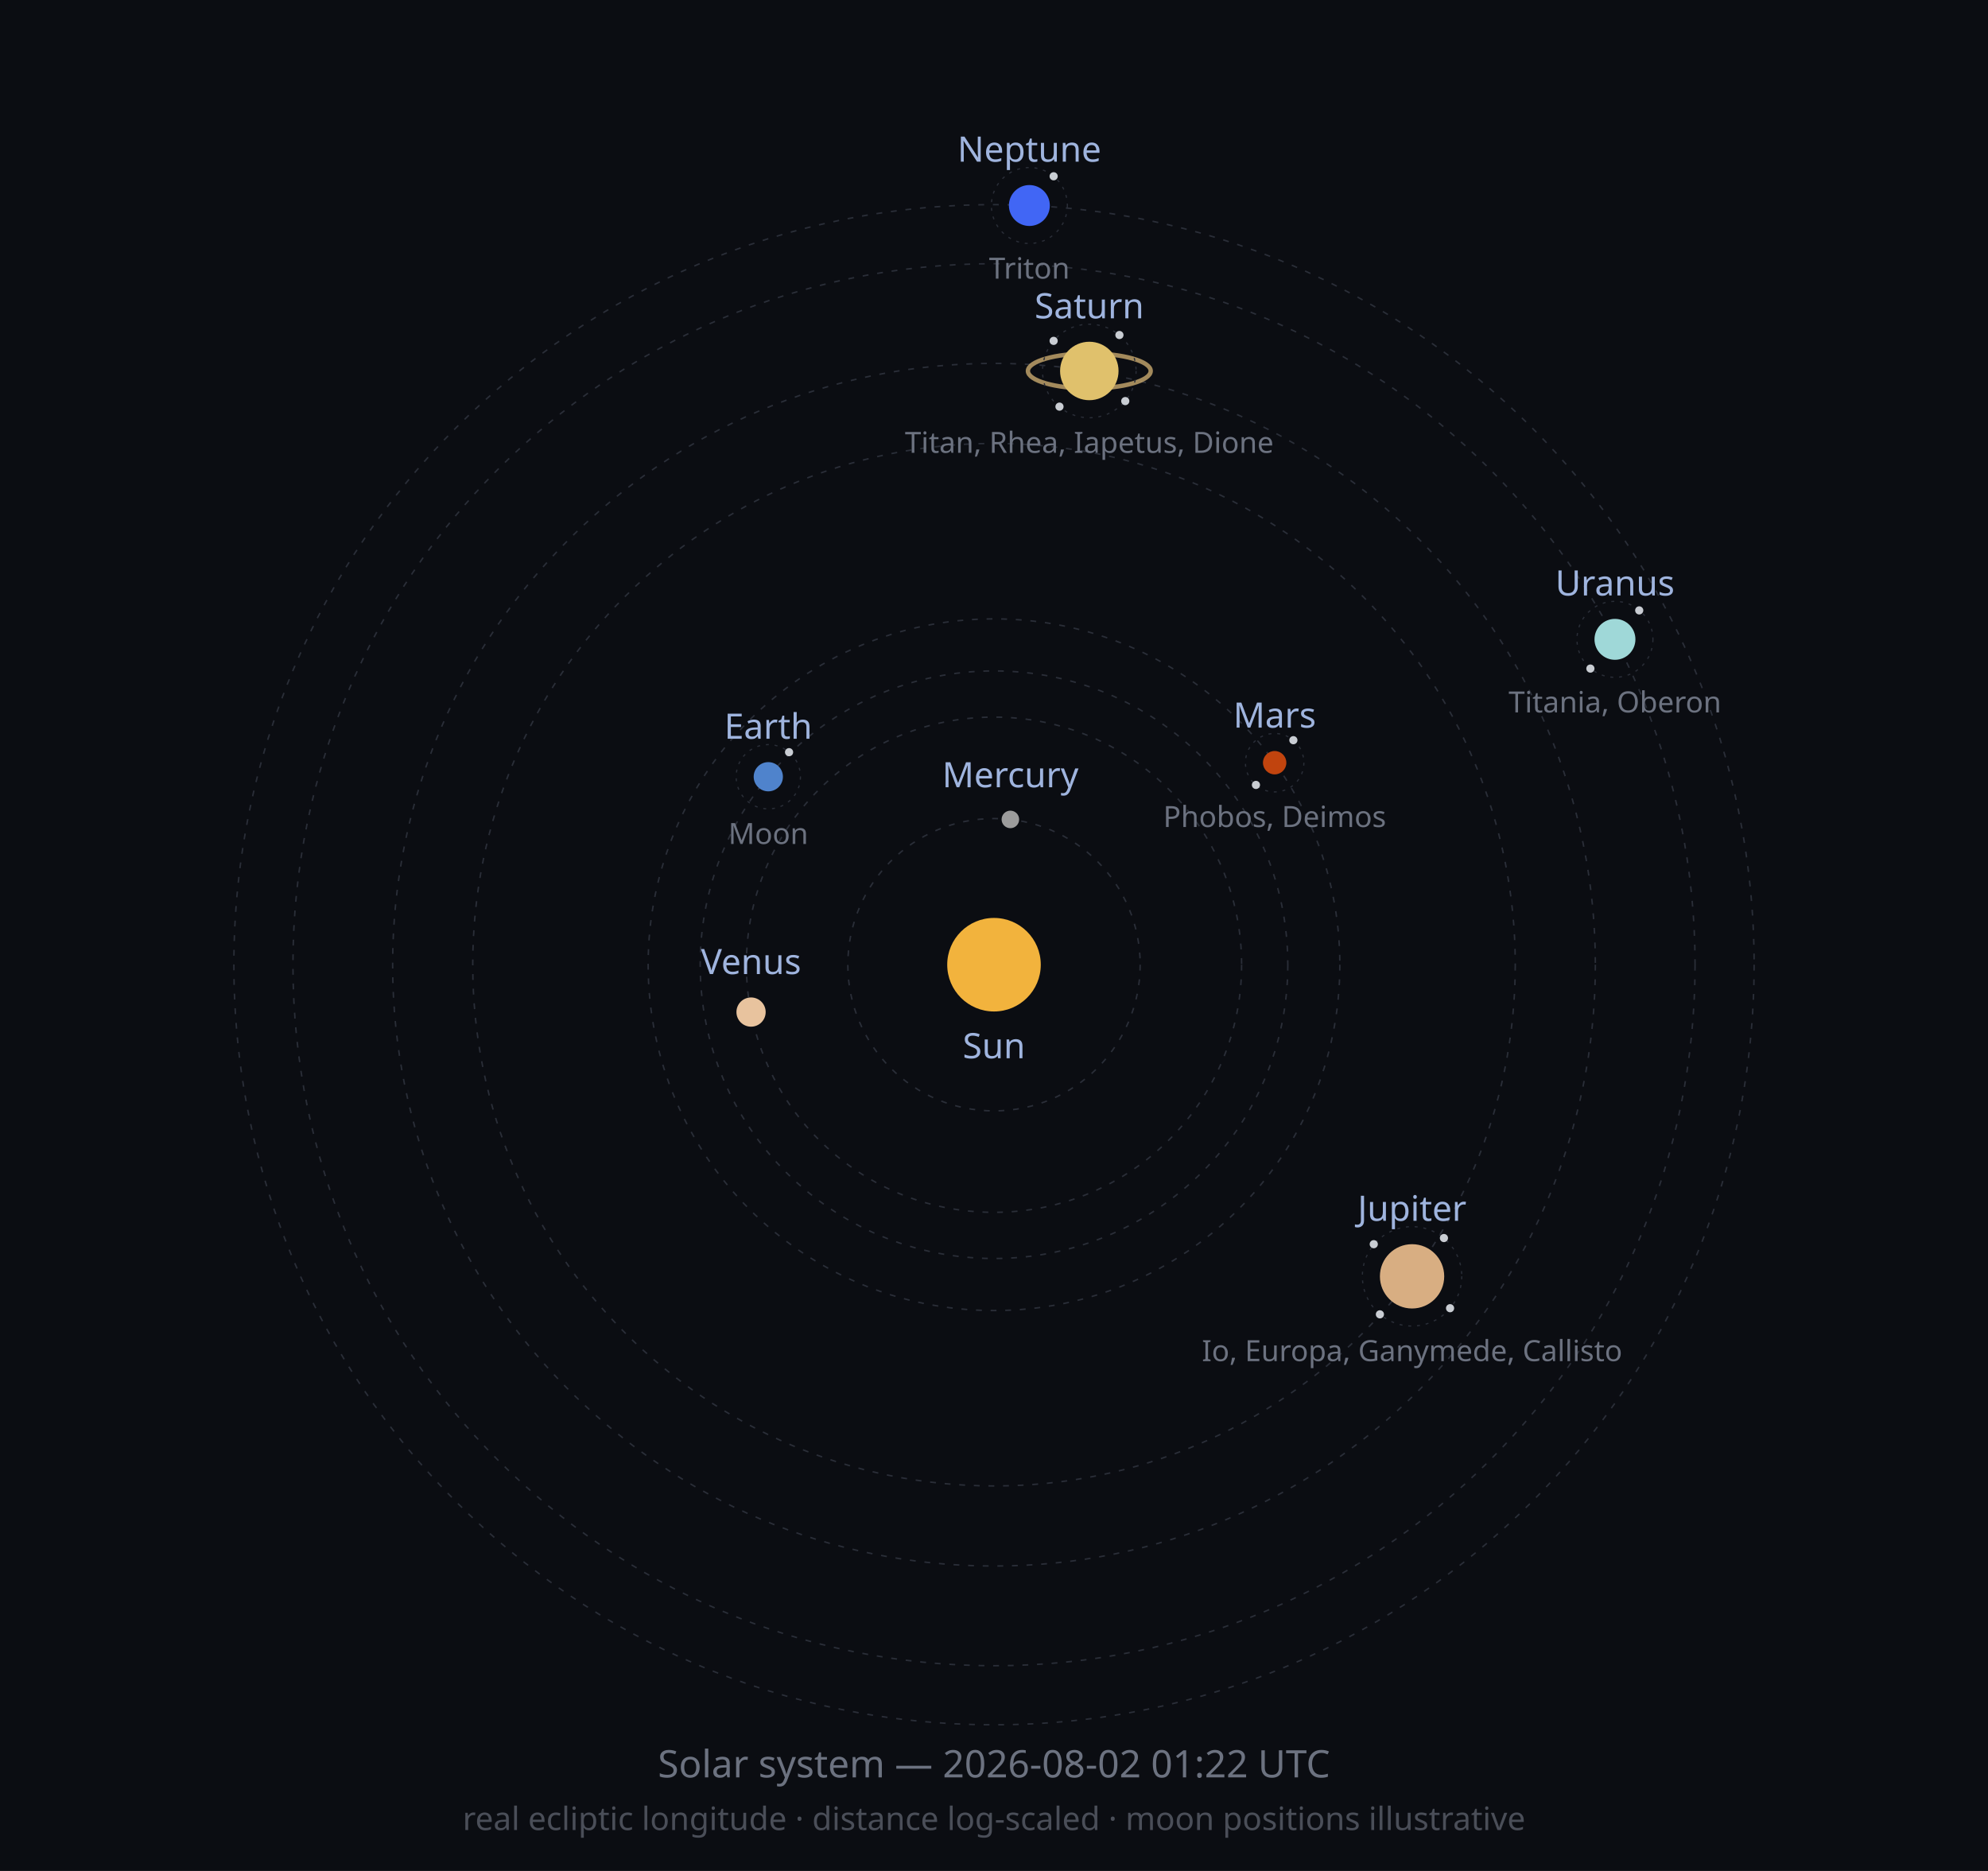
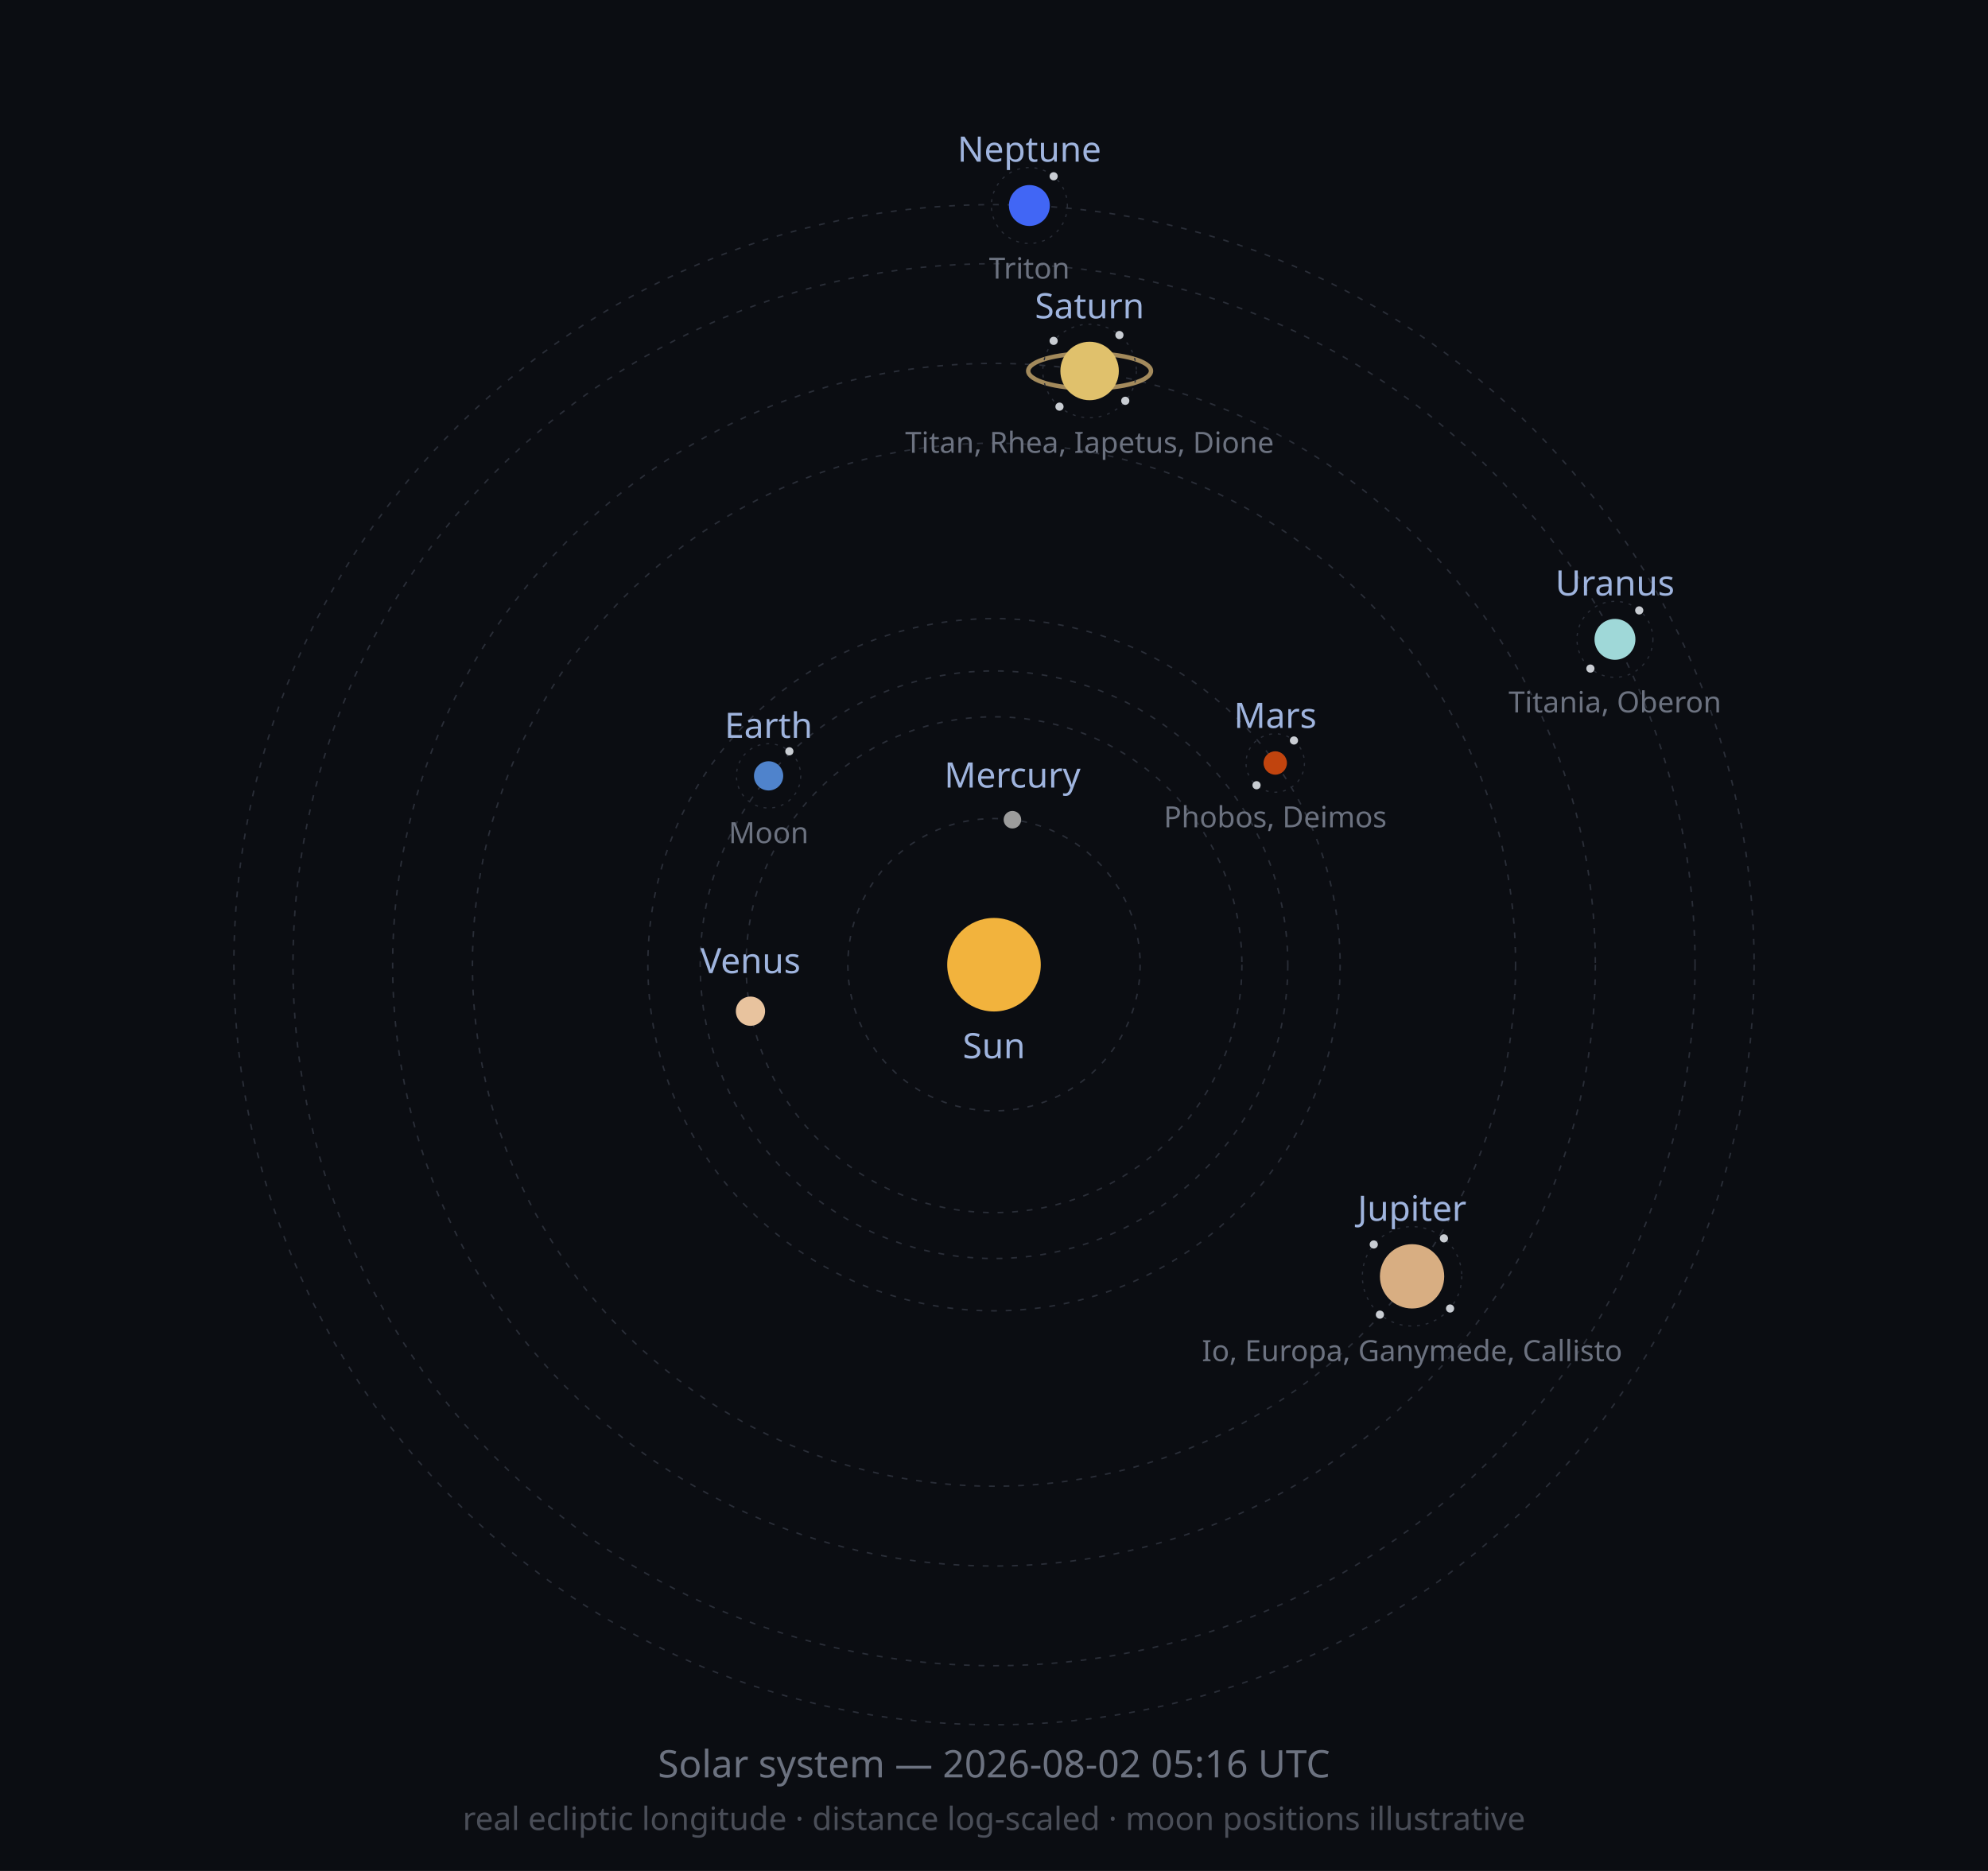
<svg xmlns="http://www.w3.org/2000/svg" width="680" height="640" viewBox="0 0 680 640" role="img">
  <defs>
    <marker id="arrow" viewBox="0 0 10 10" refX="8" refY="5" markerWidth="6" markerHeight="6" orient="auto-start-reverse">
      <path d="M2 1L8 5L2 9" fill="none" stroke="context-stroke" stroke-width="1.5" stroke-linecap="round" stroke-linejoin="round" />
    </marker>
  </defs>
  <style>
  .orbit { fill: none; stroke: #2A2E38; stroke-width: 0.5; stroke-dasharray: 2 3; }
  .moonorbit { fill: none; stroke: #2A2E38; stroke-width: 0.4; stroke-dasharray: 1 2; }
  .lbl { font-family: sans-serif; font-size: 12px; fill: #9FB4DE; }
  .moonlbl { font-family: sans-serif; font-size: 10px; fill: #6C7280; }
</style>
  <rect width="680" height="640" fill="#0B0D12" />
  <circle class="orbit" cx="340" cy="330" r="50.0" />
-   <circle class="orbit" cx="340" cy="330" r="84.7" />
+   <circle class="orbit" cx="340" cy="330" r="84.8" />
  <circle class="orbit" cx="340" cy="330" r="100.5" />
-   <circle class="orbit" cx="340" cy="330" r="118.3" />
-   <circle class="orbit" cx="340" cy="330" r="178.3" />
+   <circle class="orbit" cx="340" cy="330" r="118.4" />
+   <circle class="orbit" cx="340" cy="330" r="178.4" />
  <circle class="orbit" cx="340" cy="330" r="205.7" />
  <circle class="orbit" cx="340" cy="330" r="239.8" />
  <circle class="orbit" cx="340" cy="330" r="260.0" />
  <circle cx="340" cy="330" r="16" fill="#F2B33D" />
  <text class="lbl" x="340" y="362" text-anchor="middle">Sun</text>
-   <circle cx="345.6" cy="280.3" r="3" fill="#9C9C9C" />
-   <text class="lbl" x="345.6" y="269.3" text-anchor="middle">Mercury</text>
-   <circle cx="256.9" cy="346.2" r="5" fill="#E8C39E" />
-   <text class="lbl" x="256.9" y="333.2" text-anchor="middle">Venus</text>
-   <circle cx="262.8" cy="265.7" r="5" fill="#4F83CC" />
-   <circle class="moonorbit" cx="262.8" cy="265.7" r="11" />
-   <circle cx="269.9" cy="257.3" r="1.4" fill="#C9CDD3" />
-   <text class="moonlbl" x="262.8" y="288.7" text-anchor="middle">Moon</text>
-   <text class="lbl" x="262.8" y="252.7" text-anchor="middle">Earth</text>
-   <circle cx="436.0" cy="260.9" r="4" fill="#C1440E" />
-   <circle class="moonorbit" cx="436.0" cy="260.9" r="10" />
-   <circle cx="442.4" cy="253.2" r="1.4" fill="#C9CDD3" />
-   <circle cx="429.6" cy="268.5" r="1.4" fill="#C9CDD3" />
-   <text class="moonlbl" x="436.0" y="282.9" text-anchor="middle">Phobos, Deimos</text>
-   <text class="lbl" x="436.0" y="248.9" text-anchor="middle">Mars</text>
+   <circle cx="346.3" cy="280.4" r="3" fill="#9C9C9C" />
+   <text class="lbl" x="346.3" y="269.4" text-anchor="middle">Mercury</text>
+   <circle cx="256.7" cy="345.9" r="5" fill="#E8C39E" />
+   <text class="lbl" x="256.7" y="332.9" text-anchor="middle">Venus</text>
+   <circle cx="262.9" cy="265.4" r="5" fill="#4F83CC" />
+   <circle class="moonorbit" cx="262.9" cy="265.4" r="11" />
+   <circle cx="270.0" cy="257.0" r="1.4" fill="#C9CDD3" />
+   <text class="moonlbl" x="262.9" y="288.4" text-anchor="middle">Moon</text>
+   <text class="lbl" x="262.9" y="252.4" text-anchor="middle">Earth</text>
+   <circle cx="436.2" cy="261.0" r="4" fill="#C1440E" />
+   <circle class="moonorbit" cx="436.2" cy="261.0" r="10" />
+   <circle cx="442.6" cy="253.3" r="1.4" fill="#C9CDD3" />
+   <circle cx="429.8" cy="268.6" r="1.4" fill="#C9CDD3" />
+   <text class="moonlbl" x="436.2" y="283.0" text-anchor="middle">Phobos, Deimos</text>
+   <text class="lbl" x="436.2" y="249.0" text-anchor="middle">Mars</text>
  <circle cx="483.0" cy="436.6" r="11" fill="#D8AE82" />
  <circle class="moonorbit" cx="483.0" cy="436.6" r="17" />
-   <circle cx="493.9" cy="423.5" r="1.4" fill="#C9CDD3" />
-   <circle cx="496.0" cy="447.5" r="1.4" fill="#C9CDD3" />
-   <circle cx="472.0" cy="449.6" r="1.4" fill="#C9CDD3" />
-   <circle cx="469.9" cy="425.6" r="1.4" fill="#C9CDD3" />
+   <circle cx="493.9" cy="423.6" r="1.4" fill="#C9CDD3" />
+   <circle cx="496.0" cy="447.6" r="1.4" fill="#C9CDD3" />
+   <circle cx="472.0" cy="449.7" r="1.4" fill="#C9CDD3" />
+   <circle cx="469.9" cy="425.7" r="1.4" fill="#C9CDD3" />
  <text class="moonlbl" x="483.0" y="465.6" text-anchor="middle">Io, Europa, Ganymede, Callisto</text>
  <text class="lbl" x="483.0" y="417.6" text-anchor="middle">Jupiter</text>
-   <ellipse cx="372.6" cy="126.9" rx="21.0" ry="6.0" fill="none" stroke="#C9A96E" stroke-width="1.5" opacity="0.8" />
-   <circle cx="372.6" cy="126.9" r="10" fill="#E0C16C" />
-   <circle class="moonorbit" cx="372.6" cy="126.9" r="16" />
+   <ellipse cx="372.7" cy="126.9" rx="21.0" ry="6.0" fill="none" stroke="#C9A96E" stroke-width="1.5" opacity="0.8" />
+   <circle cx="372.7" cy="126.9" r="10" fill="#E0C16C" />
+   <circle class="moonorbit" cx="372.7" cy="126.9" r="16" />
  <circle cx="382.9" cy="114.6" r="1.4" fill="#C9CDD3" />
-   <circle cx="384.9" cy="137.2" r="1.4" fill="#C9CDD3" />
+   <circle cx="384.9" cy="137.1" r="1.4" fill="#C9CDD3" />
  <circle cx="362.4" cy="139.1" r="1.4" fill="#C9CDD3" />
  <circle cx="360.4" cy="116.6" r="1.4" fill="#C9CDD3" />
-   <text class="moonlbl" x="372.6" y="154.9" text-anchor="middle">Titan, Rhea, Iapetus, Dione</text>
-   <text class="lbl" x="372.6" y="108.9" text-anchor="middle">Saturn</text>
+   <text class="moonlbl" x="372.7" y="154.9" text-anchor="middle">Titan, Rhea, Iapetus, Dione</text>
+   <text class="lbl" x="372.7" y="108.9" text-anchor="middle">Saturn</text>
  <circle cx="552.4" cy="218.7" r="7" fill="#9FD8D8" />
  <circle class="moonorbit" cx="552.4" cy="218.7" r="13" />
  <circle cx="560.7" cy="208.8" r="1.4" fill="#C9CDD3" />
  <circle cx="544.0" cy="228.7" r="1.4" fill="#C9CDD3" />
  <text class="moonlbl" x="552.4" y="243.7" text-anchor="middle">Titania, Oberon</text>
  <text class="lbl" x="552.4" y="203.7" text-anchor="middle">Uranus</text>
  <circle cx="352.1" cy="70.3" r="7" fill="#4166F5" />
  <circle class="moonorbit" cx="352.1" cy="70.3" r="13" />
  <circle cx="360.4" cy="60.3" r="1.4" fill="#C9CDD3" />
  <text class="moonlbl" x="352.1" y="95.3" text-anchor="middle">Triton</text>
  <text class="lbl" x="352.1" y="55.3" text-anchor="middle">Neptune</text>
-   <text x="340" y="608" font-size="13" fill="#6C7280" text-anchor="middle" font-family="sans-serif">Solar system — 2026-08-02 01:22 UTC</text>
+   <text x="340" y="608" font-size="13" fill="#6C7280" text-anchor="middle" font-family="sans-serif">Solar system — 2026-08-02 05:16 UTC</text>
  <text x="340" y="626" font-size="11" fill="#4A4E58" text-anchor="middle" font-family="sans-serif">real ecliptic longitude · distance log-scaled · moon positions illustrative</text>
</svg>
